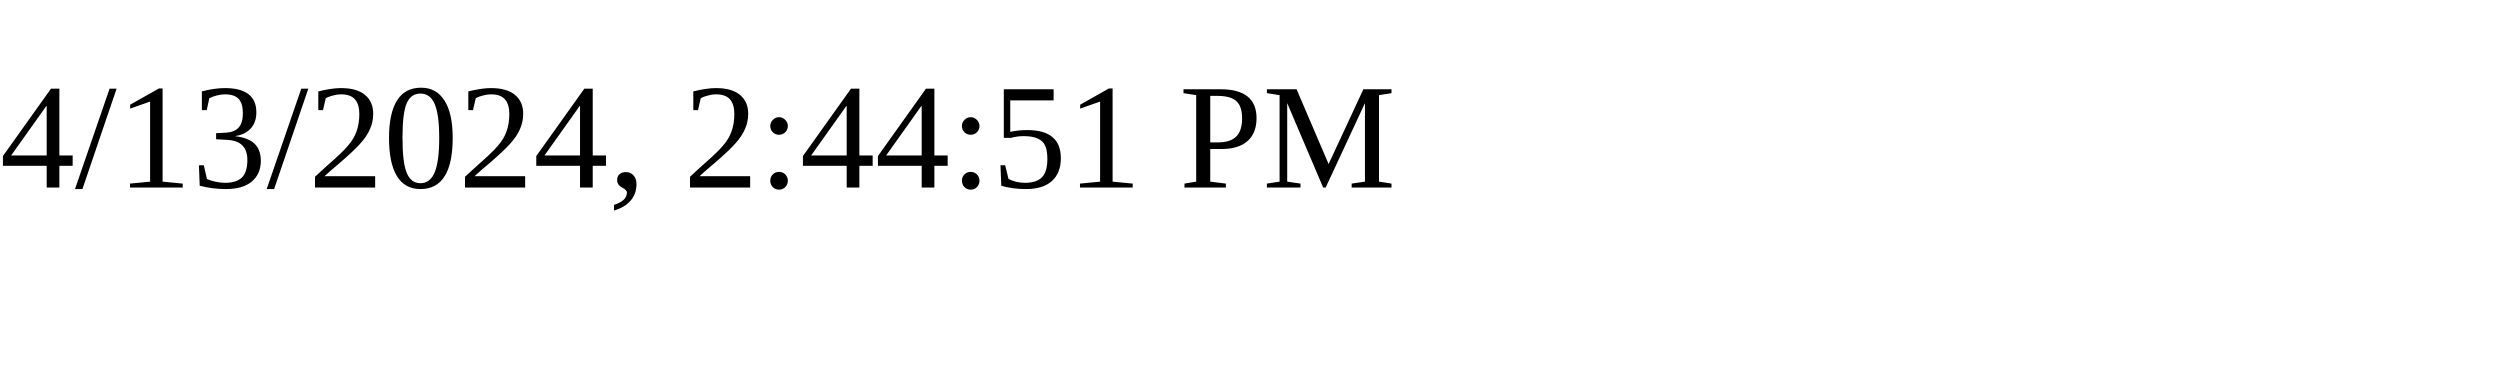
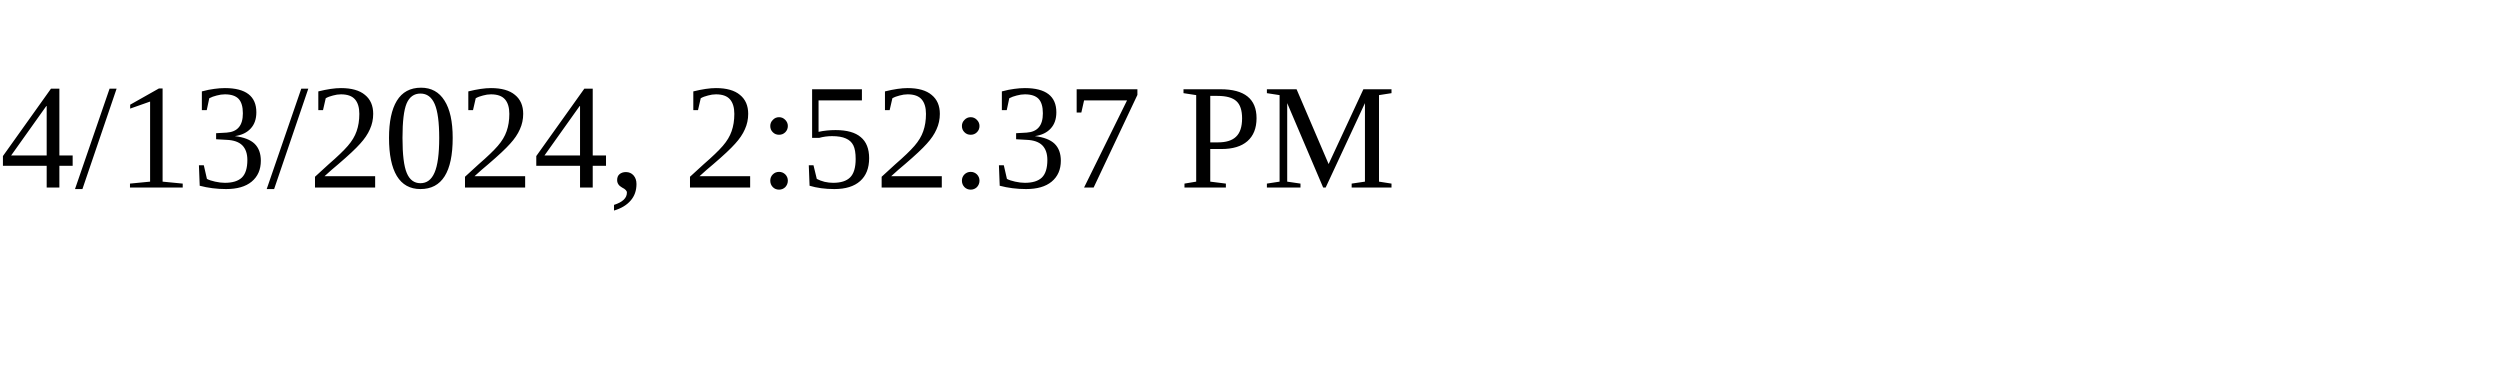
<svg xmlns="http://www.w3.org/2000/svg" height="30" width="200">
-   <text x="0" y="15">4/13/2024, 2:44:51 PM</text>
+   <text x="0" y="15">4/13/2024, 2:52:37 PM</text>
</svg>
